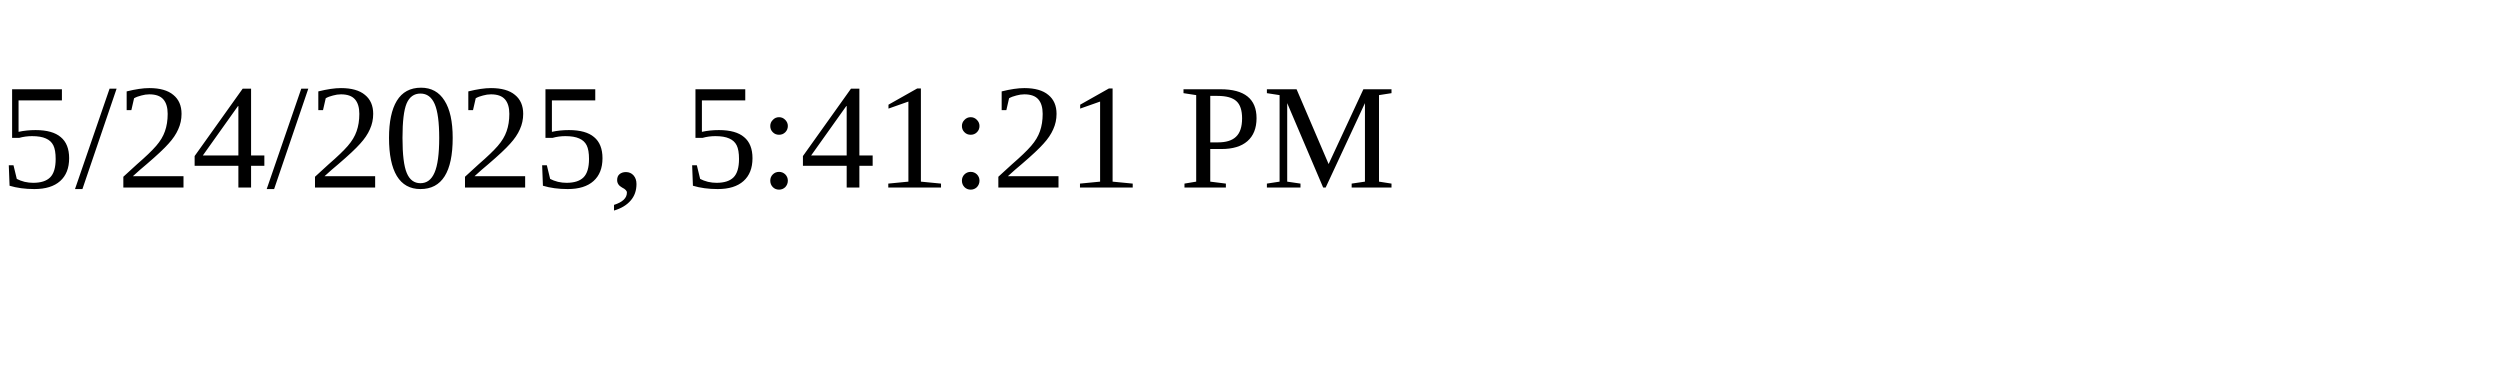
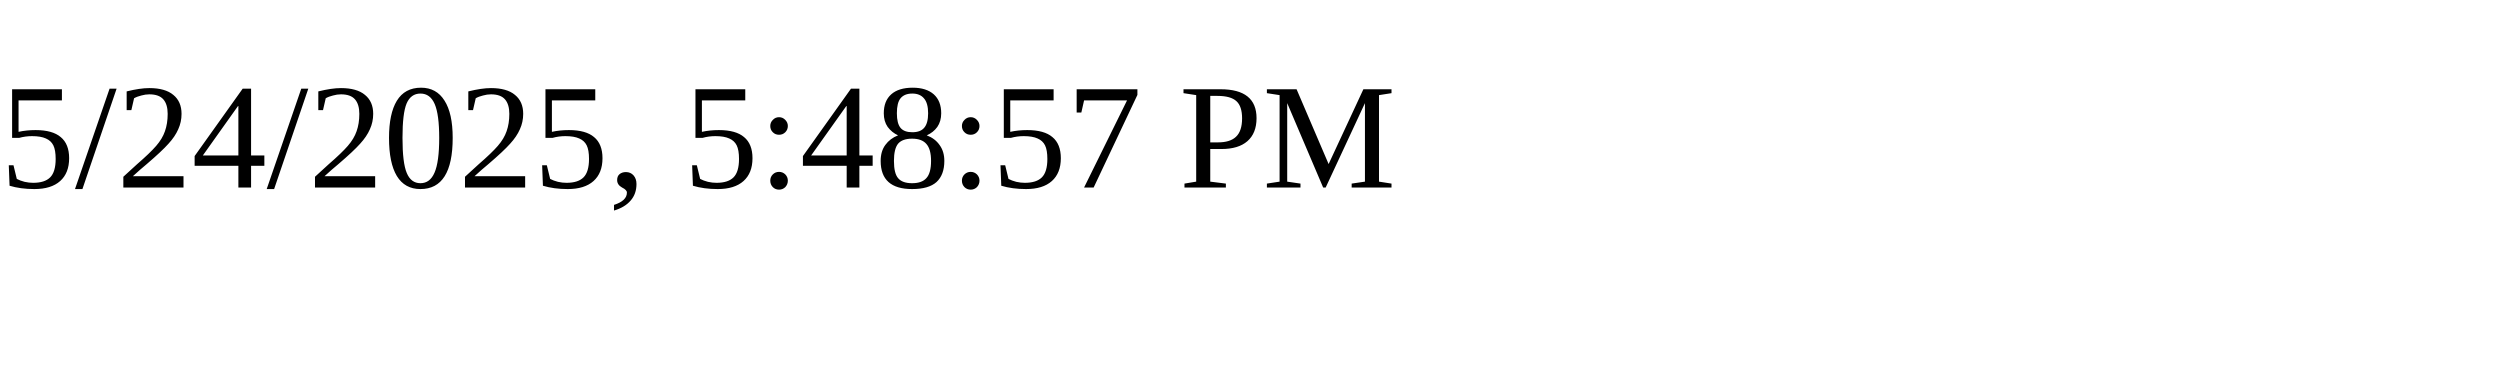
<svg xmlns="http://www.w3.org/2000/svg" height="30" width="200">
-   <text x="0" y="15">5/24/2025, 5:41:21 PM</text>
+   <text x="0" y="15">5/24/2025, 5:48:57 PM</text>
</svg>
